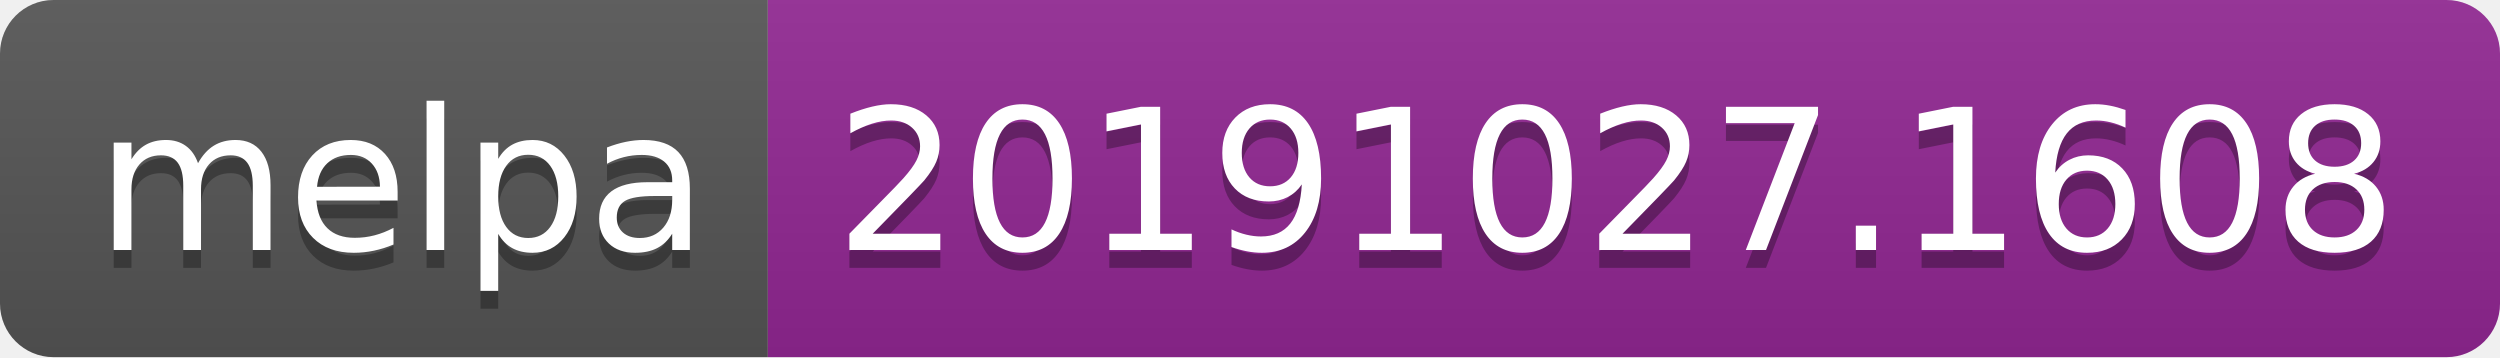
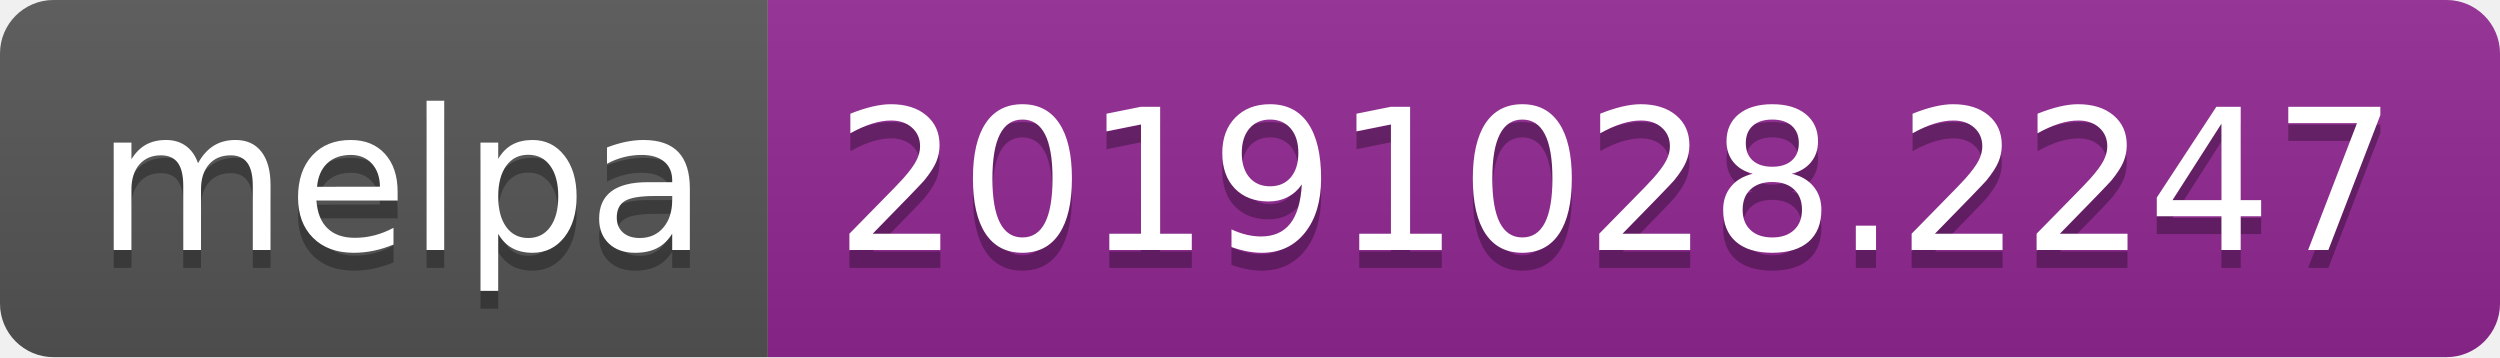
<svg xmlns="http://www.w3.org/2000/svg" width="140" height="20">
  <linearGradient id="b" x2="0" y2="100%">
    <stop offset="0" stop-color="#bbb" stop-opacity=".1" />
    <stop offset="1" stop-opacity=".1" />
  </linearGradient>
  <clipPath id="a">
    <rect width="140" height="20" rx="3" fill="#fff" />
  </clipPath>
  <g clip-path="url(#a)">
    <path fill="#555" d="M0 0h43v20H0z" />
    <path fill="#922793" d="M43 0h97v20H43z" />
    <path fill="url(#b)" d="M0 0h140v20H0z" />
  </g>
  <g fill="#fff" text-anchor="middle" font-family="DejaVu Sans,Verdana,Geneva,sans-serif" font-size="110">
    <text x="225" y="150" fill="#010101" fill-opacity=".3" transform="scale(.1)" textLength="330">melpa</text>
    <text x="225" y="140" transform="scale(.1)" textLength="330">melpa</text>
-     <text x="905" y="150" fill="#010101" fill-opacity=".3" transform="scale(.1)" textLength="870">20191027.1608</text>
-     <text x="905" y="140" transform="scale(.1)" textLength="870">20191027.1608</text>
+     <text x="905" y="150" fill="#010101" fill-opacity=".3" transform="scale(.1)" textLength="870">20191028.2247</text>
+     <text x="905" y="140" transform="scale(.1)" textLength="870">20191028.2247</text>
  </g>
</svg>
